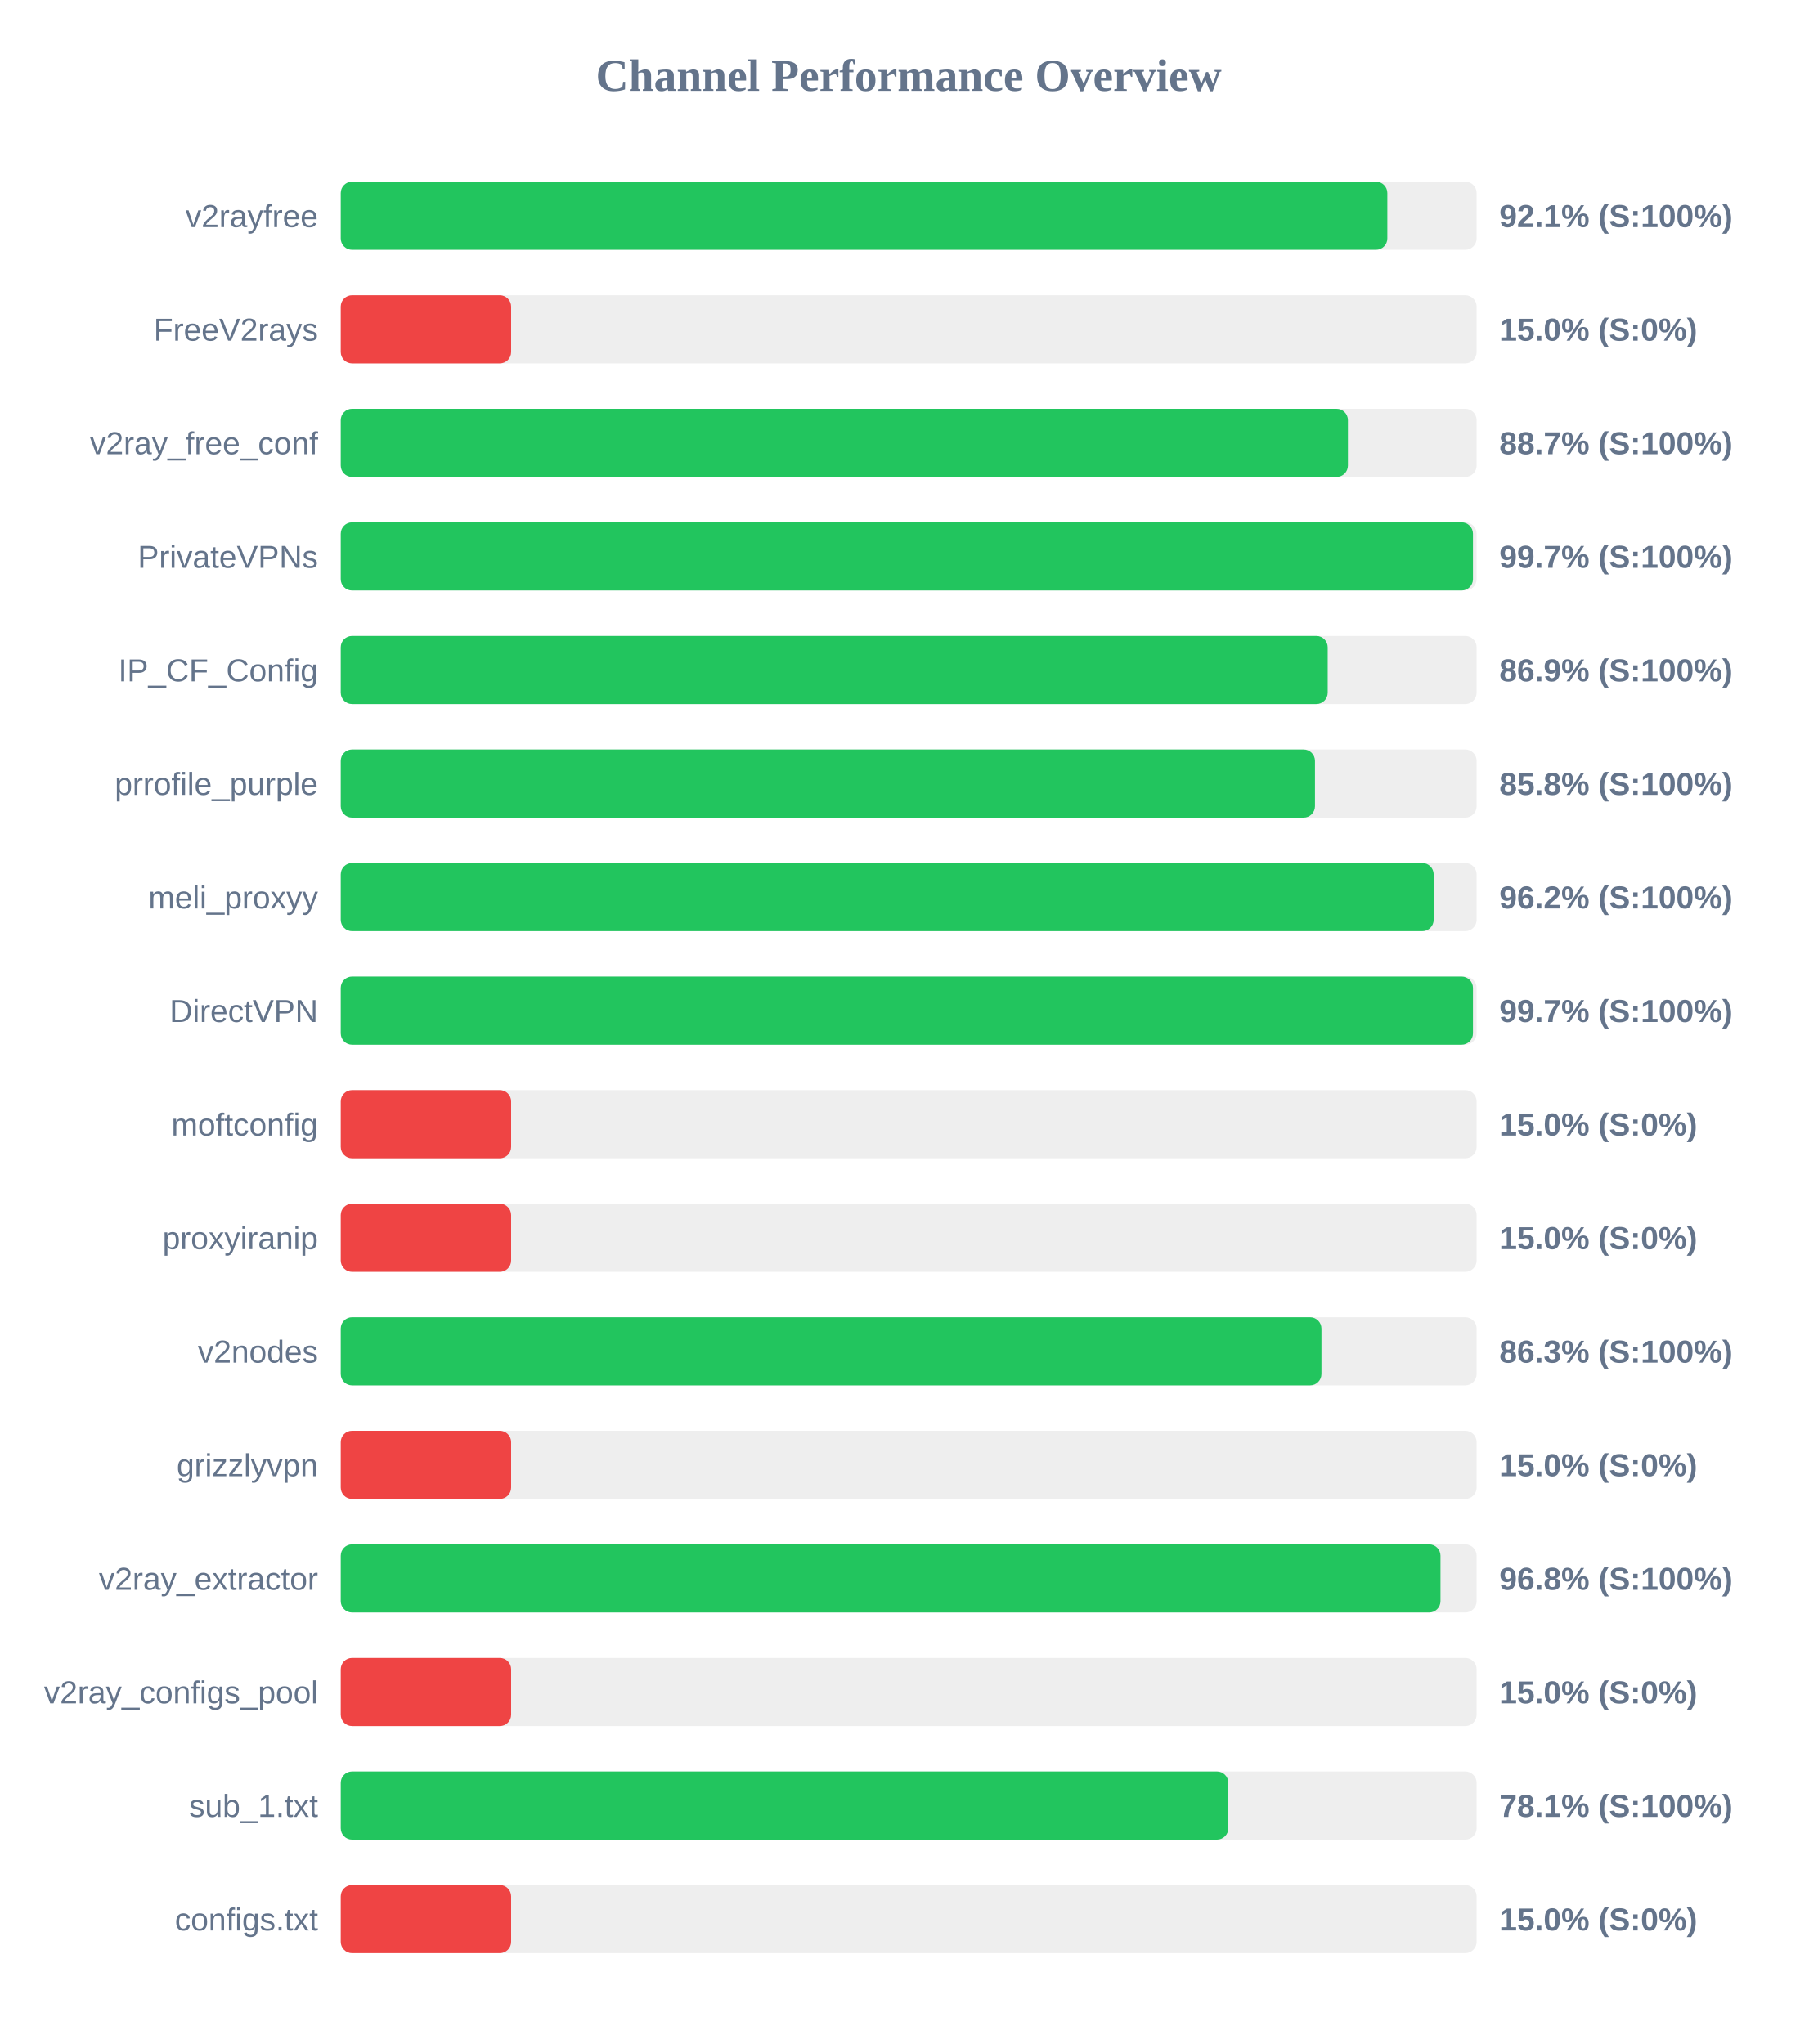
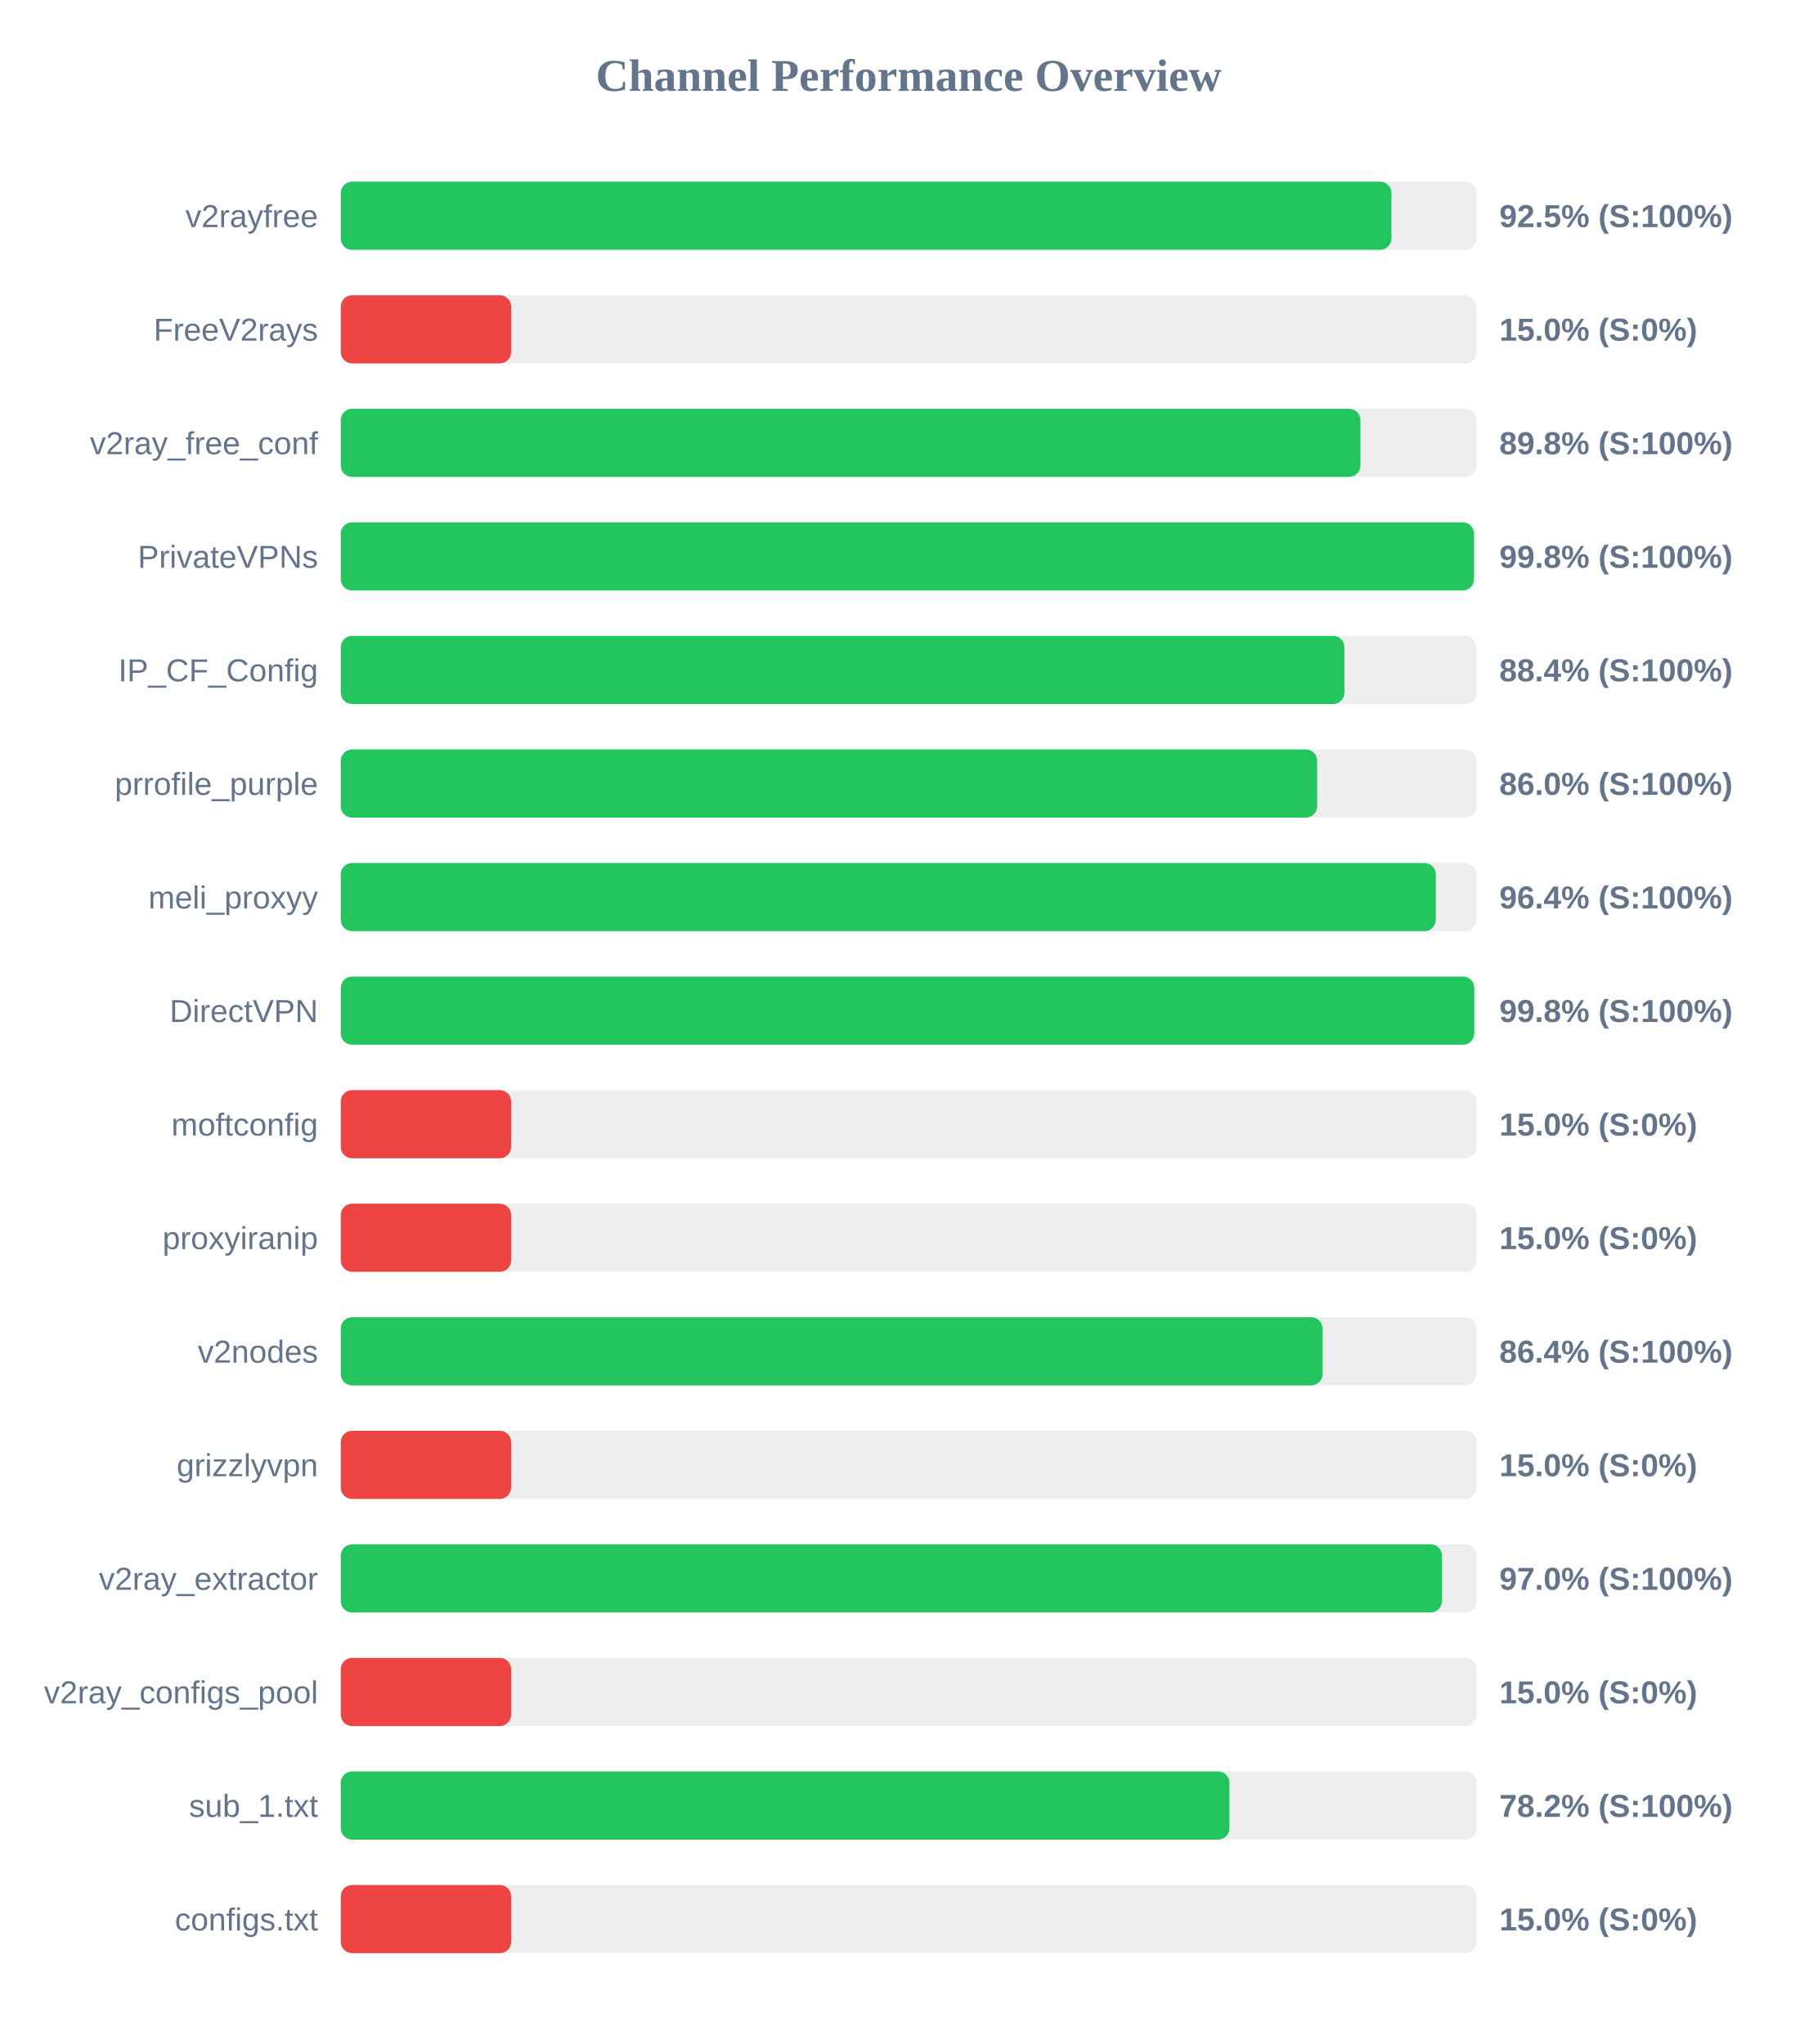
<svg xmlns="http://www.w3.org/2000/svg" width="800" height="900" version="1.1">
  <style>
        .row { font: 14px Arial; fill: #64748b; }
        .score { font: bold 14px Arial; fill: #64748b; }
    </style>
  <text x="400" y="40" text-anchor="middle" font-size="20px" font-weight="bold" fill="#64748b">Channel Performance Overview</text>
  <rect x="150" y="80" width="500" height="30" fill="#eee" rx="5" />
-   <rect x="150" y="80" width="460.7" height="30" fill="#22c55e" rx="5" />
+   <rect x="150" y="80" width="462.5" height="30" fill="#22c55e" rx="5" />
  <text x="140" y="100" text-anchor="end" class="row">v2rayfree</text>
-   <text x="660" y="100" text-anchor="start" class="score">92.1% (S:100%)</text>
+   <text x="660" y="100" text-anchor="start" class="score">92.5% (S:100%)</text>
  <rect x="150" y="130" width="500" height="30" fill="#eee" rx="5" />
  <rect x="150" y="130" width="75.0" height="30" fill="#ef4444" rx="5" />
  <text x="140" y="150" text-anchor="end" class="row">FreeV2rays</text>
  <text x="660" y="150" text-anchor="start" class="score">15.0% (S:0%)</text>
  <rect x="150" y="180" width="500" height="30" fill="#eee" rx="5" />
-   <rect x="150" y="180" width="443.35" height="30" fill="#22c55e" rx="5" />
+   <rect x="150" y="180" width="448.85" height="30" fill="#22c55e" rx="5" />
  <text x="140" y="200" text-anchor="end" class="row">v2ray_free_conf</text>
-   <text x="660" y="200" text-anchor="start" class="score">88.7% (S:100%)</text>
+   <text x="660" y="200" text-anchor="start" class="score">89.8% (S:100%)</text>
  <rect x="150" y="230" width="500" height="30" fill="#eee" rx="5" />
-   <rect x="150" y="230" width="498.4" height="30" fill="#22c55e" rx="5" />
+   <rect x="150" y="230" width="498.85" height="30" fill="#22c55e" rx="5" />
  <text x="140" y="250" text-anchor="end" class="row">PrivateVPNs</text>
-   <text x="660" y="250" text-anchor="start" class="score">99.7% (S:100%)</text>
+   <text x="660" y="250" text-anchor="start" class="score">99.8% (S:100%)</text>
  <rect x="150" y="280" width="500" height="30" fill="#eee" rx="5" />
-   <rect x="150" y="280" width="434.45" height="30" fill="#22c55e" rx="5" />
+   <rect x="150" y="280" width="441.8" height="30" fill="#22c55e" rx="5" />
  <text x="140" y="300" text-anchor="end" class="row">IP_CF_Config</text>
-   <text x="660" y="300" text-anchor="start" class="score">86.9% (S:100%)</text>
+   <text x="660" y="300" text-anchor="start" class="score">88.4% (S:100%)</text>
  <rect x="150" y="330" width="500" height="30" fill="#eee" rx="5" />
-   <rect x="150" y="330" width="428.85" height="30" fill="#22c55e" rx="5" />
+   <rect x="150" y="330" width="429.8" height="30" fill="#22c55e" rx="5" />
  <text x="140" y="350" text-anchor="end" class="row">prrofile_purple</text>
-   <text x="660" y="350" text-anchor="start" class="score">85.8% (S:100%)</text>
+   <text x="660" y="350" text-anchor="start" class="score">86.0% (S:100%)</text>
  <rect x="150" y="380" width="500" height="30" fill="#eee" rx="5" />
-   <rect x="150" y="380" width="481.1" height="30" fill="#22c55e" rx="5" />
+   <rect x="150" y="380" width="482.05" height="30" fill="#22c55e" rx="5" />
  <text x="140" y="400" text-anchor="end" class="row">meli_proxyy</text>
-   <text x="660" y="400" text-anchor="start" class="score">96.2% (S:100%)</text>
+   <text x="660" y="400" text-anchor="start" class="score">96.4% (S:100%)</text>
  <rect x="150" y="430" width="500" height="30" fill="#eee" rx="5" />
-   <rect x="150" y="430" width="498.4" height="30" fill="#22c55e" rx="5" />
+   <rect x="150" y="430" width="498.95" height="30" fill="#22c55e" rx="5" />
  <text x="140" y="450" text-anchor="end" class="row">DirectVPN</text>
-   <text x="660" y="450" text-anchor="start" class="score">99.7% (S:100%)</text>
+   <text x="660" y="450" text-anchor="start" class="score">99.8% (S:100%)</text>
  <rect x="150" y="480" width="500" height="30" fill="#eee" rx="5" />
  <rect x="150" y="480" width="75.0" height="30" fill="#ef4444" rx="5" />
  <text x="140" y="500" text-anchor="end" class="row">moftconfig</text>
  <text x="660" y="500" text-anchor="start" class="score">15.0% (S:0%)</text>
  <rect x="150" y="530" width="500" height="30" fill="#eee" rx="5" />
  <rect x="150" y="530" width="75.0" height="30" fill="#ef4444" rx="5" />
  <text x="140" y="550" text-anchor="end" class="row">proxyiranip</text>
  <text x="660" y="550" text-anchor="start" class="score">15.0% (S:0%)</text>
  <rect x="150" y="580" width="500" height="30" fill="#eee" rx="5" />
-   <rect x="150" y="580" width="431.7" height="30" fill="#22c55e" rx="5" />
+   <rect x="150" y="580" width="432.2" height="30" fill="#22c55e" rx="5" />
  <text x="140" y="600" text-anchor="end" class="row">v2nodes</text>
-   <text x="660" y="600" text-anchor="start" class="score">86.3% (S:100%)</text>
+   <text x="660" y="600" text-anchor="start" class="score">86.4% (S:100%)</text>
  <rect x="150" y="630" width="500" height="30" fill="#eee" rx="5" />
  <rect x="150" y="630" width="75.0" height="30" fill="#ef4444" rx="5" />
  <text x="140" y="650" text-anchor="end" class="row">grizzlyvpn</text>
  <text x="660" y="650" text-anchor="start" class="score">15.0% (S:0%)</text>
  <rect x="150" y="680" width="500" height="30" fill="#eee" rx="5" />
-   <rect x="150" y="680" width="484.1" height="30" fill="#22c55e" rx="5" />
+   <rect x="150" y="680" width="484.75" height="30" fill="#22c55e" rx="5" />
  <text x="140" y="700" text-anchor="end" class="row">v2ray_extractor</text>
-   <text x="660" y="700" text-anchor="start" class="score">96.8% (S:100%)</text>
+   <text x="660" y="700" text-anchor="start" class="score">97.0% (S:100%)</text>
  <rect x="150" y="730" width="500" height="30" fill="#eee" rx="5" />
  <rect x="150" y="730" width="75.0" height="30" fill="#ef4444" rx="5" />
  <text x="140" y="750" text-anchor="end" class="row">v2ray_configs_pool</text>
  <text x="660" y="750" text-anchor="start" class="score">15.0% (S:0%)</text>
  <rect x="150" y="780" width="500" height="30" fill="#eee" rx="5" />
-   <rect x="150" y="780" width="390.7" height="30" fill="#22c55e" rx="5" />
+   <rect x="150" y="780" width="391.2" height="30" fill="#22c55e" rx="5" />
  <text x="140" y="800" text-anchor="end" class="row">sub_1.txt</text>
-   <text x="660" y="800" text-anchor="start" class="score">78.1% (S:100%)</text>
+   <text x="660" y="800" text-anchor="start" class="score">78.2% (S:100%)</text>
  <rect x="150" y="830" width="500" height="30" fill="#eee" rx="5" />
  <rect x="150" y="830" width="75.0" height="30" fill="#ef4444" rx="5" />
  <text x="140" y="850" text-anchor="end" class="row">configs.txt</text>
  <text x="660" y="850" text-anchor="start" class="score">15.0% (S:0%)</text>
</svg>
